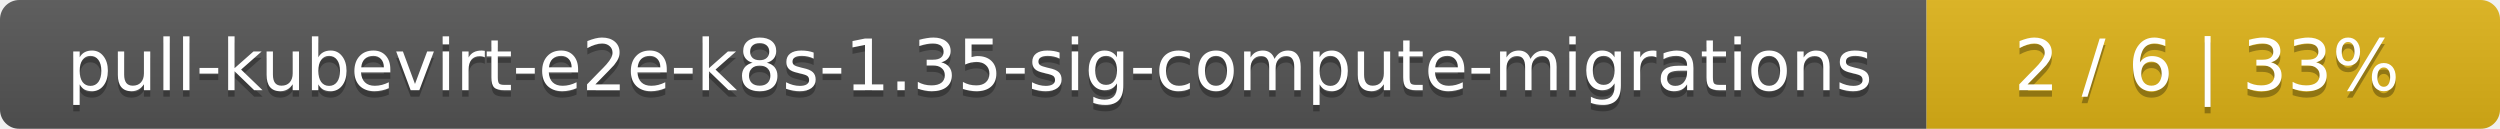
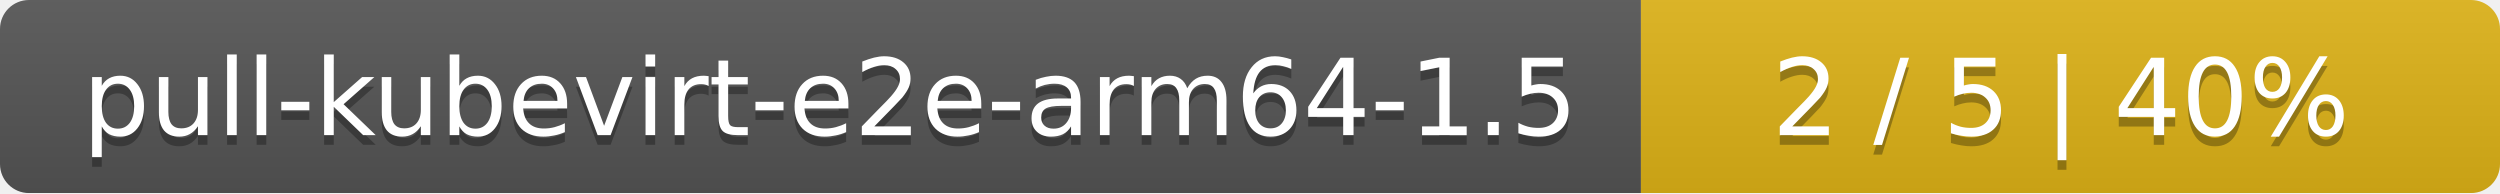
- <svg xmlns="http://www.w3.org/2000/svg" width="388" height="20">
+ <svg xmlns="http://www.w3.org/2000/svg" width="259" height="20">
  <linearGradient id="smooth" x2="0" y2="100%">
    <stop offset="0" stop-color="#bbb" stop-opacity=".1" />
    <stop offset="1" stop-opacity=".1" />
  </linearGradient>
  <mask id="round">
-     <rect width="388" height="20" rx="3" fill="#fff" />
+     <rect width="259" height="20" rx="3" fill="#fff" />
  </mask>
  <g mask="url(#round)">
-     <rect width="299" height="20" fill="#555" />
-     <rect x="299" width="89" height="20" fill="#dfb317" />
-     <rect width="388" height="20" fill="url(#smooth)" />
+     <rect width="170" height="20" fill="#555" />
+     <rect x="170" width="89" height="20" fill="#dfb317" />
+     <rect width="259" height="20" fill="url(#smooth)" />
  </g>
  <g fill="#fff" text-anchor="middle" font-family="DejaVu Sans,Verdana,Geneva,sans-serif" font-size="11">
-     <text x="150.5" y="15" fill="#010101" fill-opacity=".3">pull-kubevirt-e2e-k8s-1.35-sig-compute-migrations</text>
-     <text x="150.5" y="14">pull-kubevirt-e2e-k8s-1.35-sig-compute-migrations</text>
-     <text x="342.5" y="15" fill="#010101" fill-opacity=".3">2 / 6    |    33%</text>
-     <text x="342.5" y="14">2 / 6    |    33%</text>
+     <text x="86" y="15" fill="#010101" fill-opacity=".3">pull-kubevirt-e2e-arm64-1.5</text>
+     <text x="86" y="14">pull-kubevirt-e2e-arm64-1.5</text>
+     <text x="213.5" y="15" fill="#010101" fill-opacity=".3">2 / 5    |    40%</text>
+     <text x="213.5" y="14">2 / 5    |    40%</text>
  </g>
</svg>
